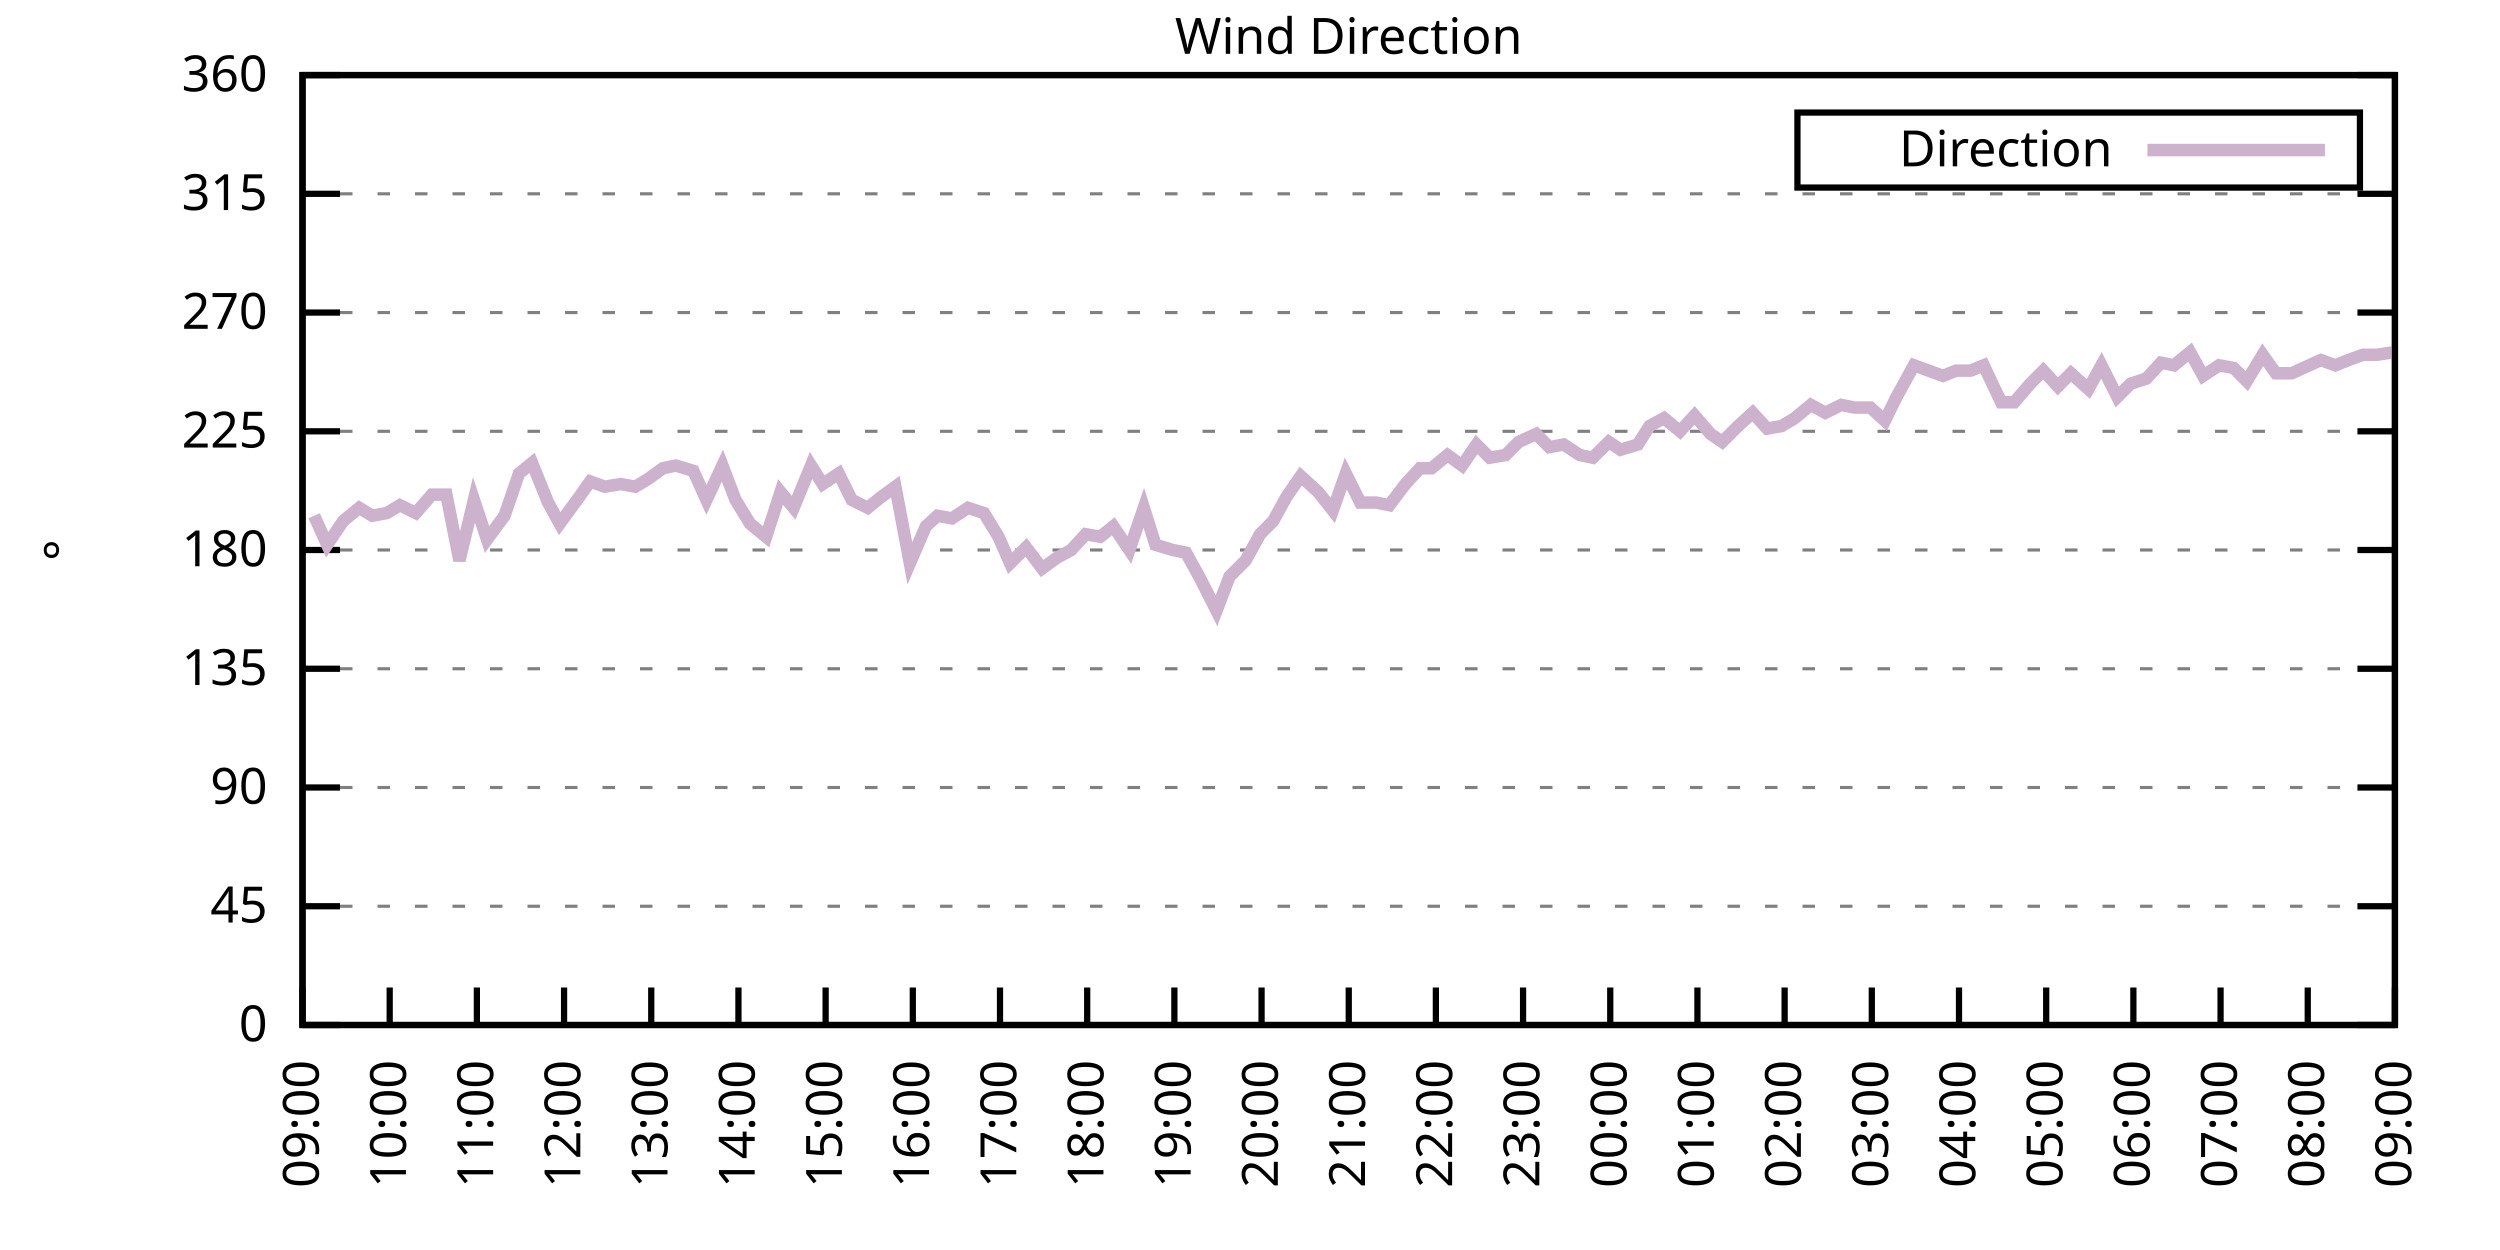
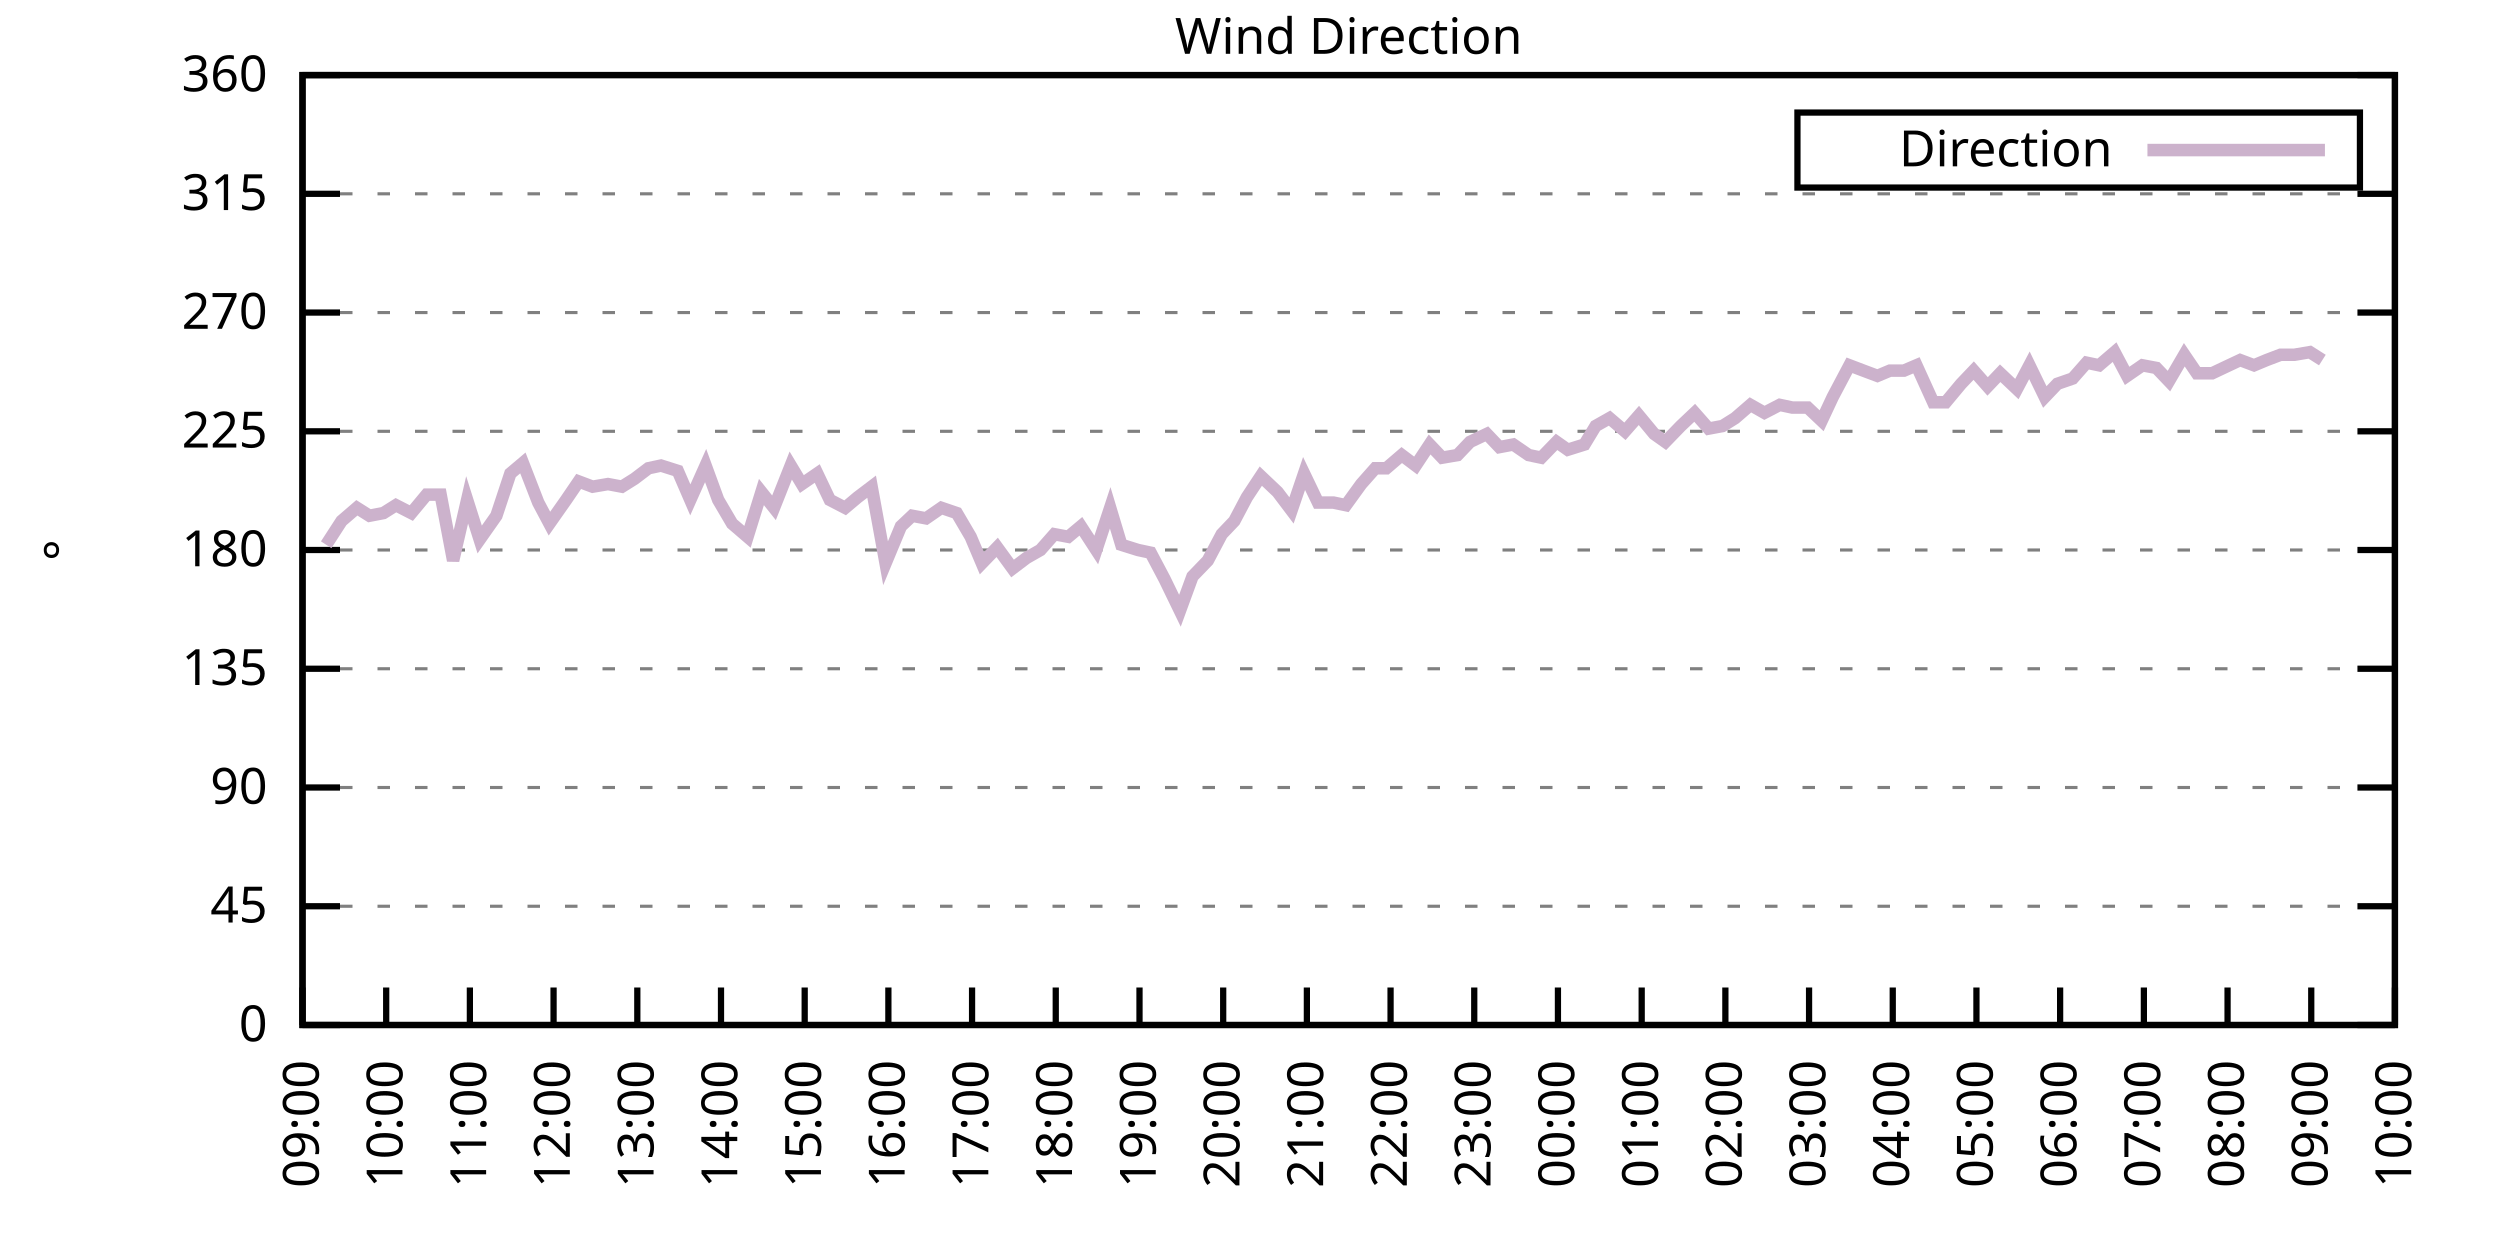
<svg xmlns="http://www.w3.org/2000/svg" xmlns:xlink="http://www.w3.org/1999/xlink" width="400" height="200" viewBox="0 0 400 200">
  <g id="gnuplot_canvas">
    <rect x="0" y="0" width="400" height="200" fill="none" />
    <defs>
      <circle id="gpDot" r="0.5" stroke-width="0.5" stroke="currentColor" />
      <path id="gpPt0" stroke-width="0.333" stroke="currentColor" d="M-1,0 h2 M0,-1 v2" />
      <path id="gpPt1" stroke-width="0.333" stroke="currentColor" d="M-1,-1 L1,1 M1,-1 L-1,1" />
      <path id="gpPt2" stroke-width="0.333" stroke="currentColor" d="M-1,0 L1,0 M0,-1 L0,1 M-1,-1 L1,1 M-1,1 L1,-1" />
      <rect id="gpPt3" stroke-width="0.333" stroke="currentColor" x="-1" y="-1" width="2" height="2" />
      <rect id="gpPt4" stroke-width="0.333" stroke="currentColor" fill="currentColor" x="-1" y="-1" width="2" height="2" />
      <circle id="gpPt5" stroke-width="0.333" stroke="currentColor" cx="0" cy="0" r="1" />
      <use xlink:href="#gpPt5" id="gpPt6" fill="currentColor" stroke="none" />
      <path id="gpPt7" stroke-width="0.333" stroke="currentColor" d="M0,-1.33 L-1.33,0.67 L1.33,0.67 z" />
      <use xlink:href="#gpPt7" id="gpPt8" fill="currentColor" stroke="none" />
      <use xlink:href="#gpPt7" id="gpPt9" stroke="currentColor" transform="rotate(180)" />
      <use xlink:href="#gpPt9" id="gpPt10" fill="currentColor" stroke="none" />
      <use xlink:href="#gpPt3" id="gpPt11" stroke="currentColor" transform="rotate(45)" />
      <use xlink:href="#gpPt11" id="gpPt12" fill="currentColor" stroke="none" />
      <path id="gpPt13" stroke-width="0.333" stroke="currentColor" d="M0,1.330 L1.265,0.411 L0.782,-1.067 L-0.782,-1.076 L-1.265,0.411 z" />
      <use xlink:href="#gpPt13" id="gpPt14" fill="currentColor" stroke="none" />
      <filter id="textbox" filterUnits="objectBoundingBox" x="0" y="0" height="1" width="1">
        <feFlood flood-color="white" flood-opacity="1" result="bgnd" />
        <feComposite in="SourceGraphic" in2="bgnd" operator="atop" />
      </filter>
      <filter id="greybox" filterUnits="objectBoundingBox" x="0" y="0" height="1" width="1">
        <feFlood flood-color="lightgrey" flood-opacity="1" result="grey" />
        <feComposite in="SourceGraphic" in2="grey" operator="atop" />
      </filter>
    </defs>
    <g fill="none" color="white" stroke="currentColor" stroke-width="1.00" stroke-linecap="butt" stroke-linejoin="miter">
</g>
    <g fill="none" color="black" stroke="currentColor" stroke-width="1.00" stroke-linecap="butt" stroke-linejoin="miter">
      <g stroke="none" shape-rendering="crispEdges">
        <polygon fill="rgb(255, 255, 255)" points="48.40,164.00 383.18,164.00 383.18,12.02 48.40,12.02 " />
      </g>
    </g>
    <g fill="none" color="black" stroke="currentColor" stroke-width="1.00" stroke-linecap="butt" stroke-linejoin="miter">
</g>
    <g fill="none" color="black" stroke="black" stroke-width="0.50" stroke-linecap="butt" stroke-linejoin="miter">
</g>
    <g fill="none" color="gray" stroke="currentColor" stroke-width="0.50" stroke-linecap="butt" stroke-linejoin="miter">
      <path stroke="gray" stroke-dasharray="2,4" class="gridline" d="M48.40,164.00 L383.19,164.00  " />
    </g>
    <g fill="none" color="gray" stroke="gray" stroke-width="1.00" stroke-linecap="butt" stroke-linejoin="miter">
</g>
    <g fill="none" color="black" stroke="currentColor" stroke-width="1.00" stroke-linecap="butt" stroke-linejoin="miter">
      <path stroke="black" d="M48.40,164.00 L54.40,164.00 M383.19,164.00 L377.19,164.00  " />
      <g transform="translate(42.80,166.60)" stroke="none" fill="black" font-family="Sans" font-size="8.00" text-anchor="end">
        <text>
          <tspan font-family="Sans"> 0</tspan>
        </text>
      </g>
    </g>
    <g fill="none" color="black" stroke="currentColor" stroke-width="1.00" stroke-linecap="butt" stroke-linejoin="miter">
</g>
    <g fill="none" color="black" stroke="black" stroke-width="0.50" stroke-linecap="butt" stroke-linejoin="miter">
</g>
    <g fill="none" color="gray" stroke="currentColor" stroke-width="0.50" stroke-linecap="butt" stroke-linejoin="miter">
      <path stroke="gray" stroke-dasharray="2,4" class="gridline" d="M48.40,145.00 L383.19,145.00  " />
    </g>
    <g fill="none" color="gray" stroke="gray" stroke-width="1.00" stroke-linecap="butt" stroke-linejoin="miter">
</g>
    <g fill="none" color="black" stroke="currentColor" stroke-width="1.00" stroke-linecap="butt" stroke-linejoin="miter">
      <path stroke="black" d="M48.40,145.00 L54.40,145.00 M383.19,145.00 L377.19,145.00  " />
      <g transform="translate(42.80,147.60)" stroke="none" fill="black" font-family="Sans" font-size="8.00" text-anchor="end">
        <text>
          <tspan font-family="Sans"> 45</tspan>
        </text>
      </g>
    </g>
    <g fill="none" color="black" stroke="currentColor" stroke-width="1.00" stroke-linecap="butt" stroke-linejoin="miter">
</g>
    <g fill="none" color="black" stroke="black" stroke-width="0.50" stroke-linecap="butt" stroke-linejoin="miter">
</g>
    <g fill="none" color="gray" stroke="currentColor" stroke-width="0.50" stroke-linecap="butt" stroke-linejoin="miter">
      <path stroke="gray" stroke-dasharray="2,4" class="gridline" d="M48.40,126.00 L383.19,126.00  " />
    </g>
    <g fill="none" color="gray" stroke="gray" stroke-width="1.00" stroke-linecap="butt" stroke-linejoin="miter">
</g>
    <g fill="none" color="black" stroke="currentColor" stroke-width="1.00" stroke-linecap="butt" stroke-linejoin="miter">
      <path stroke="black" d="M48.40,126.00 L54.40,126.00 M383.19,126.00 L377.19,126.00  " />
      <g transform="translate(42.80,128.60)" stroke="none" fill="black" font-family="Sans" font-size="8.00" text-anchor="end">
        <text>
          <tspan font-family="Sans"> 90</tspan>
        </text>
      </g>
    </g>
    <g fill="none" color="black" stroke="currentColor" stroke-width="1.00" stroke-linecap="butt" stroke-linejoin="miter">
</g>
    <g fill="none" color="black" stroke="black" stroke-width="0.50" stroke-linecap="butt" stroke-linejoin="miter">
</g>
    <g fill="none" color="gray" stroke="currentColor" stroke-width="0.50" stroke-linecap="butt" stroke-linejoin="miter">
      <path stroke="gray" stroke-dasharray="2,4" class="gridline" d="M48.40,107.00 L383.19,107.00  " />
    </g>
    <g fill="none" color="gray" stroke="gray" stroke-width="1.00" stroke-linecap="butt" stroke-linejoin="miter">
</g>
    <g fill="none" color="black" stroke="currentColor" stroke-width="1.00" stroke-linecap="butt" stroke-linejoin="miter">
      <path stroke="black" d="M48.40,107.00 L54.40,107.00 M383.19,107.00 L377.19,107.00  " />
      <g transform="translate(42.80,109.60)" stroke="none" fill="black" font-family="Sans" font-size="8.00" text-anchor="end">
        <text>
          <tspan font-family="Sans"> 135</tspan>
        </text>
      </g>
    </g>
    <g fill="none" color="black" stroke="currentColor" stroke-width="1.00" stroke-linecap="butt" stroke-linejoin="miter">
</g>
    <g fill="none" color="black" stroke="black" stroke-width="0.50" stroke-linecap="butt" stroke-linejoin="miter">
</g>
    <g fill="none" color="gray" stroke="currentColor" stroke-width="0.50" stroke-linecap="butt" stroke-linejoin="miter">
      <path stroke="gray" stroke-dasharray="2,4" class="gridline" d="M48.40,88.00 L383.19,88.00  " />
    </g>
    <g fill="none" color="gray" stroke="gray" stroke-width="1.00" stroke-linecap="butt" stroke-linejoin="miter">
</g>
    <g fill="none" color="black" stroke="currentColor" stroke-width="1.00" stroke-linecap="butt" stroke-linejoin="miter">
      <path stroke="black" d="M48.40,88.00 L54.40,88.00 M383.19,88.00 L377.19,88.00  " />
      <g transform="translate(42.80,90.60)" stroke="none" fill="black" font-family="Sans" font-size="8.00" text-anchor="end">
        <text>
          <tspan font-family="Sans"> 180</tspan>
        </text>
      </g>
    </g>
    <g fill="none" color="black" stroke="currentColor" stroke-width="1.00" stroke-linecap="butt" stroke-linejoin="miter">
</g>
    <g fill="none" color="black" stroke="black" stroke-width="0.50" stroke-linecap="butt" stroke-linejoin="miter">
</g>
    <g fill="none" color="gray" stroke="currentColor" stroke-width="0.50" stroke-linecap="butt" stroke-linejoin="miter">
      <path stroke="gray" stroke-dasharray="2,4" class="gridline" d="M48.40,69.01 L383.19,69.01  " />
    </g>
    <g fill="none" color="gray" stroke="gray" stroke-width="1.00" stroke-linecap="butt" stroke-linejoin="miter">
</g>
    <g fill="none" color="black" stroke="currentColor" stroke-width="1.00" stroke-linecap="butt" stroke-linejoin="miter">
      <path stroke="black" d="M48.40,69.01 L54.40,69.01 M383.19,69.01 L377.19,69.01  " />
      <g transform="translate(42.80,71.61)" stroke="none" fill="black" font-family="Sans" font-size="8.00" text-anchor="end">
        <text>
          <tspan font-family="Sans"> 225</tspan>
        </text>
      </g>
    </g>
    <g fill="none" color="black" stroke="currentColor" stroke-width="1.00" stroke-linecap="butt" stroke-linejoin="miter">
</g>
    <g fill="none" color="black" stroke="black" stroke-width="0.50" stroke-linecap="butt" stroke-linejoin="miter">
</g>
    <g fill="none" color="gray" stroke="currentColor" stroke-width="0.50" stroke-linecap="butt" stroke-linejoin="miter">
      <path stroke="gray" stroke-dasharray="2,4" class="gridline" d="M48.40,50.01 L383.19,50.01  " />
    </g>
    <g fill="none" color="gray" stroke="gray" stroke-width="1.00" stroke-linecap="butt" stroke-linejoin="miter">
</g>
    <g fill="none" color="black" stroke="currentColor" stroke-width="1.00" stroke-linecap="butt" stroke-linejoin="miter">
      <path stroke="black" d="M48.40,50.01 L54.40,50.01 M383.19,50.01 L377.19,50.01  " />
      <g transform="translate(42.80,52.61)" stroke="none" fill="black" font-family="Sans" font-size="8.00" text-anchor="end">
        <text>
          <tspan font-family="Sans"> 270</tspan>
        </text>
      </g>
    </g>
    <g fill="none" color="black" stroke="currentColor" stroke-width="1.00" stroke-linecap="butt" stroke-linejoin="miter">
</g>
    <g fill="none" color="black" stroke="black" stroke-width="0.50" stroke-linecap="butt" stroke-linejoin="miter">
</g>
    <g fill="none" color="gray" stroke="currentColor" stroke-width="0.50" stroke-linecap="butt" stroke-linejoin="miter">
      <path stroke="gray" stroke-dasharray="2,4" class="gridline" d="M48.40,31.01 L383.19,31.01  " />
    </g>
    <g fill="none" color="gray" stroke="gray" stroke-width="1.00" stroke-linecap="butt" stroke-linejoin="miter">
</g>
    <g fill="none" color="black" stroke="currentColor" stroke-width="1.00" stroke-linecap="butt" stroke-linejoin="miter">
      <path stroke="black" d="M48.40,31.01 L54.40,31.01 M383.19,31.01 L377.19,31.01  " />
      <g transform="translate(42.80,33.61)" stroke="none" fill="black" font-family="Sans" font-size="8.00" text-anchor="end">
        <text>
          <tspan font-family="Sans"> 315</tspan>
        </text>
      </g>
    </g>
    <g fill="none" color="black" stroke="currentColor" stroke-width="1.00" stroke-linecap="butt" stroke-linejoin="miter">
</g>
    <g fill="none" color="black" stroke="black" stroke-width="0.50" stroke-linecap="butt" stroke-linejoin="miter">
</g>
    <g fill="none" color="gray" stroke="currentColor" stroke-width="0.50" stroke-linecap="butt" stroke-linejoin="miter">
      <path stroke="gray" stroke-dasharray="2,4" class="gridline" d="M48.40,12.01 L383.19,12.01  " />
    </g>
    <g fill="none" color="gray" stroke="gray" stroke-width="1.00" stroke-linecap="butt" stroke-linejoin="miter">
</g>
    <g fill="none" color="black" stroke="currentColor" stroke-width="1.00" stroke-linecap="butt" stroke-linejoin="miter">
      <path stroke="black" d="M48.40,12.01 L54.40,12.01 M383.19,12.01 L377.19,12.01  " />
      <g transform="translate(42.80,14.61)" stroke="none" fill="black" font-family="Sans" font-size="8.00" text-anchor="end">
        <text>
          <tspan font-family="Sans"> 360</tspan>
        </text>
      </g>
    </g>
    <g fill="none" color="black" stroke="currentColor" stroke-width="1.00" stroke-linecap="butt" stroke-linejoin="miter">
      <path stroke="black" d="M48.40,164.00 L48.40,158.00  " />
      <g transform="translate(51.00,169.60) rotate(270.00)" stroke="none" fill="black" font-family="Sans" font-size="8.00" text-anchor="end">
        <text>
          <tspan font-family="Sans">09:00</tspan>
        </text>
      </g>
    </g>
    <g fill="none" color="black" stroke="currentColor" stroke-width="1.00" stroke-linecap="butt" stroke-linejoin="miter">
-       <path stroke="black" d="M62.35,164.00 L62.35,158.00  " />
-       <g transform="translate(64.95,169.60) rotate(270.00)" stroke="none" fill="black" font-family="Sans" font-size="8.00" text-anchor="end">
+       <path stroke="black" d="M61.79,164.00 L61.79,158.00  " />
+       <g transform="translate(64.39,169.60) rotate(270.00)" stroke="none" fill="black" font-family="Sans" font-size="8.00" text-anchor="end">
        <text>
          <tspan font-family="Sans">10:00</tspan>
        </text>
      </g>
    </g>
    <g fill="none" color="black" stroke="currentColor" stroke-width="1.00" stroke-linecap="butt" stroke-linejoin="miter">
-       <path stroke="black" d="M76.30,164.00 L76.30,158.00  " />
-       <g transform="translate(78.90,169.60) rotate(270.00)" stroke="none" fill="black" font-family="Sans" font-size="8.00" text-anchor="end">
+       <path stroke="black" d="M75.18,164.00 L75.18,158.00  " />
+       <g transform="translate(77.78,169.60) rotate(270.00)" stroke="none" fill="black" font-family="Sans" font-size="8.00" text-anchor="end">
        <text>
          <tspan font-family="Sans">11:00</tspan>
        </text>
      </g>
    </g>
    <g fill="none" color="black" stroke="currentColor" stroke-width="1.00" stroke-linecap="butt" stroke-linejoin="miter">
-       <path stroke="black" d="M90.25,164.00 L90.25,158.00  " />
-       <g transform="translate(92.85,169.60) rotate(270.00)" stroke="none" fill="black" font-family="Sans" font-size="8.00" text-anchor="end">
+       <path stroke="black" d="M88.57,164.00 L88.57,158.00  " />
+       <g transform="translate(91.17,169.60) rotate(270.00)" stroke="none" fill="black" font-family="Sans" font-size="8.00" text-anchor="end">
        <text>
          <tspan font-family="Sans">12:00</tspan>
        </text>
      </g>
    </g>
    <g fill="none" color="black" stroke="currentColor" stroke-width="1.00" stroke-linecap="butt" stroke-linejoin="miter">
-       <path stroke="black" d="M104.20,164.00 L104.20,158.00  " />
-       <g transform="translate(106.80,169.60) rotate(270.00)" stroke="none" fill="black" font-family="Sans" font-size="8.00" text-anchor="end">
+       <path stroke="black" d="M101.97,164.00 L101.97,158.00  " />
+       <g transform="translate(104.57,169.60) rotate(270.00)" stroke="none" fill="black" font-family="Sans" font-size="8.00" text-anchor="end">
        <text>
          <tspan font-family="Sans">13:00</tspan>
        </text>
      </g>
    </g>
    <g fill="none" color="black" stroke="currentColor" stroke-width="1.00" stroke-linecap="butt" stroke-linejoin="miter">
-       <path stroke="black" d="M118.15,164.00 L118.15,158.00  " />
-       <g transform="translate(120.75,169.60) rotate(270.00)" stroke="none" fill="black" font-family="Sans" font-size="8.00" text-anchor="end">
+       <path stroke="black" d="M115.36,164.00 L115.36,158.00  " />
+       <g transform="translate(117.96,169.60) rotate(270.00)" stroke="none" fill="black" font-family="Sans" font-size="8.00" text-anchor="end">
        <text>
          <tspan font-family="Sans">14:00</tspan>
        </text>
      </g>
    </g>
    <g fill="none" color="black" stroke="currentColor" stroke-width="1.00" stroke-linecap="butt" stroke-linejoin="miter">
-       <path stroke="black" d="M132.10,164.00 L132.10,158.00  " />
-       <g transform="translate(134.70,169.60) rotate(270.00)" stroke="none" fill="black" font-family="Sans" font-size="8.00" text-anchor="end">
+       <path stroke="black" d="M128.75,164.00 L128.75,158.00  " />
+       <g transform="translate(131.35,169.60) rotate(270.00)" stroke="none" fill="black" font-family="Sans" font-size="8.00" text-anchor="end">
        <text>
          <tspan font-family="Sans">15:00</tspan>
        </text>
      </g>
    </g>
    <g fill="none" color="black" stroke="currentColor" stroke-width="1.00" stroke-linecap="butt" stroke-linejoin="miter">
-       <path stroke="black" d="M146.05,164.00 L146.05,158.00  " />
-       <g transform="translate(148.65,169.60) rotate(270.00)" stroke="none" fill="black" font-family="Sans" font-size="8.00" text-anchor="end">
+       <path stroke="black" d="M142.14,164.00 L142.14,158.00  " />
+       <g transform="translate(144.74,169.60) rotate(270.00)" stroke="none" fill="black" font-family="Sans" font-size="8.00" text-anchor="end">
        <text>
          <tspan font-family="Sans">16:00</tspan>
        </text>
      </g>
    </g>
    <g fill="none" color="black" stroke="currentColor" stroke-width="1.00" stroke-linecap="butt" stroke-linejoin="miter">
-       <path stroke="black" d="M160.00,164.00 L160.00,158.00  " />
-       <g transform="translate(162.60,169.60) rotate(270.00)" stroke="none" fill="black" font-family="Sans" font-size="8.00" text-anchor="end">
+       <path stroke="black" d="M155.53,164.00 L155.53,158.00  " />
+       <g transform="translate(158.13,169.60) rotate(270.00)" stroke="none" fill="black" font-family="Sans" font-size="8.00" text-anchor="end">
        <text>
          <tspan font-family="Sans">17:00</tspan>
        </text>
      </g>
    </g>
    <g fill="none" color="black" stroke="currentColor" stroke-width="1.00" stroke-linecap="butt" stroke-linejoin="miter">
-       <path stroke="black" d="M173.95,164.00 L173.95,158.00  " />
-       <g transform="translate(176.55,169.60) rotate(270.00)" stroke="none" fill="black" font-family="Sans" font-size="8.00" text-anchor="end">
+       <path stroke="black" d="M168.92,164.00 L168.92,158.00  " />
+       <g transform="translate(171.52,169.60) rotate(270.00)" stroke="none" fill="black" font-family="Sans" font-size="8.00" text-anchor="end">
        <text>
          <tspan font-family="Sans">18:00</tspan>
        </text>
      </g>
    </g>
    <g fill="none" color="black" stroke="currentColor" stroke-width="1.00" stroke-linecap="butt" stroke-linejoin="miter">
-       <path stroke="black" d="M187.90,164.00 L187.90,158.00  " />
-       <g transform="translate(190.50,169.60) rotate(270.00)" stroke="none" fill="black" font-family="Sans" font-size="8.00" text-anchor="end">
+       <path stroke="black" d="M182.32,164.00 L182.32,158.00  " />
+       <g transform="translate(184.92,169.60) rotate(270.00)" stroke="none" fill="black" font-family="Sans" font-size="8.00" text-anchor="end">
        <text>
          <tspan font-family="Sans">19:00</tspan>
        </text>
      </g>
    </g>
    <g fill="none" color="black" stroke="currentColor" stroke-width="1.00" stroke-linecap="butt" stroke-linejoin="miter">
-       <path stroke="black" d="M201.85,164.00 L201.85,158.00  " />
-       <g transform="translate(204.45,169.60) rotate(270.00)" stroke="none" fill="black" font-family="Sans" font-size="8.00" text-anchor="end">
+       <path stroke="black" d="M195.71,164.00 L195.71,158.00  " />
+       <g transform="translate(198.31,169.60) rotate(270.00)" stroke="none" fill="black" font-family="Sans" font-size="8.00" text-anchor="end">
        <text>
          <tspan font-family="Sans">20:00</tspan>
        </text>
      </g>
    </g>
    <g fill="none" color="black" stroke="currentColor" stroke-width="1.00" stroke-linecap="butt" stroke-linejoin="miter">
-       <path stroke="black" d="M215.80,164.00 L215.80,158.00  " />
-       <g transform="translate(218.40,169.60) rotate(270.00)" stroke="none" fill="black" font-family="Sans" font-size="8.00" text-anchor="end">
+       <path stroke="black" d="M209.10,164.00 L209.10,158.00  " />
+       <g transform="translate(211.70,169.60) rotate(270.00)" stroke="none" fill="black" font-family="Sans" font-size="8.00" text-anchor="end">
        <text>
          <tspan font-family="Sans">21:00</tspan>
        </text>
      </g>
    </g>
    <g fill="none" color="black" stroke="currentColor" stroke-width="1.00" stroke-linecap="butt" stroke-linejoin="miter">
-       <path stroke="black" d="M229.74,164.00 L229.74,158.00  " />
-       <g transform="translate(232.34,169.60) rotate(270.00)" stroke="none" fill="black" font-family="Sans" font-size="8.00" text-anchor="end">
+       <path stroke="black" d="M222.49,164.00 L222.49,158.00  " />
+       <g transform="translate(225.09,169.60) rotate(270.00)" stroke="none" fill="black" font-family="Sans" font-size="8.00" text-anchor="end">
        <text>
          <tspan font-family="Sans">22:00</tspan>
        </text>
      </g>
    </g>
    <g fill="none" color="black" stroke="currentColor" stroke-width="1.00" stroke-linecap="butt" stroke-linejoin="miter">
-       <path stroke="black" d="M243.69,164.00 L243.69,158.00  " />
-       <g transform="translate(246.29,169.60) rotate(270.00)" stroke="none" fill="black" font-family="Sans" font-size="8.00" text-anchor="end">
+       <path stroke="black" d="M235.88,164.00 L235.88,158.00  " />
+       <g transform="translate(238.48,169.60) rotate(270.00)" stroke="none" fill="black" font-family="Sans" font-size="8.00" text-anchor="end">
        <text>
          <tspan font-family="Sans">23:00</tspan>
        </text>
      </g>
    </g>
    <g fill="none" color="black" stroke="currentColor" stroke-width="1.00" stroke-linecap="butt" stroke-linejoin="miter">
-       <path stroke="black" d="M257.64,164.00 L257.64,158.00  " />
-       <g transform="translate(260.24,169.60) rotate(270.00)" stroke="none" fill="black" font-family="Sans" font-size="8.00" text-anchor="end">
+       <path stroke="black" d="M249.27,164.00 L249.27,158.00  " />
+       <g transform="translate(251.87,169.60) rotate(270.00)" stroke="none" fill="black" font-family="Sans" font-size="8.00" text-anchor="end">
        <text>
          <tspan font-family="Sans">00:00</tspan>
        </text>
      </g>
    </g>
    <g fill="none" color="black" stroke="currentColor" stroke-width="1.00" stroke-linecap="butt" stroke-linejoin="miter">
-       <path stroke="black" d="M271.59,164.00 L271.59,158.00  " />
-       <g transform="translate(274.19,169.60) rotate(270.00)" stroke="none" fill="black" font-family="Sans" font-size="8.00" text-anchor="end">
+       <path stroke="black" d="M262.67,164.00 L262.67,158.00  " />
+       <g transform="translate(265.27,169.60) rotate(270.00)" stroke="none" fill="black" font-family="Sans" font-size="8.00" text-anchor="end">
        <text>
          <tspan font-family="Sans">01:00</tspan>
        </text>
      </g>
    </g>
    <g fill="none" color="black" stroke="currentColor" stroke-width="1.00" stroke-linecap="butt" stroke-linejoin="miter">
-       <path stroke="black" d="M285.54,164.00 L285.54,158.00  " />
-       <g transform="translate(288.14,169.60) rotate(270.00)" stroke="none" fill="black" font-family="Sans" font-size="8.00" text-anchor="end">
+       <path stroke="black" d="M276.06,164.00 L276.06,158.00  " />
+       <g transform="translate(278.66,169.60) rotate(270.00)" stroke="none" fill="black" font-family="Sans" font-size="8.00" text-anchor="end">
        <text>
          <tspan font-family="Sans">02:00</tspan>
        </text>
      </g>
    </g>
    <g fill="none" color="black" stroke="currentColor" stroke-width="1.00" stroke-linecap="butt" stroke-linejoin="miter">
-       <path stroke="black" d="M299.49,164.00 L299.49,158.00  " />
-       <g transform="translate(302.09,169.60) rotate(270.00)" stroke="none" fill="black" font-family="Sans" font-size="8.00" text-anchor="end">
+       <path stroke="black" d="M289.45,164.00 L289.45,158.00  " />
+       <g transform="translate(292.05,169.60) rotate(270.00)" stroke="none" fill="black" font-family="Sans" font-size="8.00" text-anchor="end">
        <text>
          <tspan font-family="Sans">03:00</tspan>
        </text>
      </g>
    </g>
    <g fill="none" color="black" stroke="currentColor" stroke-width="1.00" stroke-linecap="butt" stroke-linejoin="miter">
-       <path stroke="black" d="M313.44,164.00 L313.44,158.00  " />
-       <g transform="translate(316.04,169.60) rotate(270.00)" stroke="none" fill="black" font-family="Sans" font-size="8.00" text-anchor="end">
+       <path stroke="black" d="M302.84,164.00 L302.84,158.00  " />
+       <g transform="translate(305.44,169.60) rotate(270.00)" stroke="none" fill="black" font-family="Sans" font-size="8.00" text-anchor="end">
        <text>
          <tspan font-family="Sans">04:00</tspan>
        </text>
      </g>
    </g>
    <g fill="none" color="black" stroke="currentColor" stroke-width="1.00" stroke-linecap="butt" stroke-linejoin="miter">
-       <path stroke="black" d="M327.39,164.00 L327.39,158.00  " />
-       <g transform="translate(329.99,169.60) rotate(270.00)" stroke="none" fill="black" font-family="Sans" font-size="8.00" text-anchor="end">
+       <path stroke="black" d="M316.23,164.00 L316.23,158.00  " />
+       <g transform="translate(318.83,169.60) rotate(270.00)" stroke="none" fill="black" font-family="Sans" font-size="8.00" text-anchor="end">
        <text>
          <tspan font-family="Sans">05:00</tspan>
        </text>
      </g>
    </g>
    <g fill="none" color="black" stroke="currentColor" stroke-width="1.00" stroke-linecap="butt" stroke-linejoin="miter">
-       <path stroke="black" d="M341.34,164.00 L341.34,158.00  " />
-       <g transform="translate(343.94,169.60) rotate(270.00)" stroke="none" fill="black" font-family="Sans" font-size="8.00" text-anchor="end">
+       <path stroke="black" d="M329.62,164.00 L329.62,158.00  " />
+       <g transform="translate(332.22,169.60) rotate(270.00)" stroke="none" fill="black" font-family="Sans" font-size="8.00" text-anchor="end">
        <text>
          <tspan font-family="Sans">06:00</tspan>
        </text>
      </g>
    </g>
    <g fill="none" color="black" stroke="currentColor" stroke-width="1.00" stroke-linecap="butt" stroke-linejoin="miter">
-       <path stroke="black" d="M355.29,164.00 L355.29,158.00  " />
-       <g transform="translate(357.89,169.60) rotate(270.00)" stroke="none" fill="black" font-family="Sans" font-size="8.00" text-anchor="end">
+       <path stroke="black" d="M343.02,164.00 L343.02,158.00  " />
+       <g transform="translate(345.62,169.60) rotate(270.00)" stroke="none" fill="black" font-family="Sans" font-size="8.00" text-anchor="end">
        <text>
          <tspan font-family="Sans">07:00</tspan>
        </text>
      </g>
    </g>
    <g fill="none" color="black" stroke="currentColor" stroke-width="1.00" stroke-linecap="butt" stroke-linejoin="miter">
-       <path stroke="black" d="M369.24,164.00 L369.24,158.00  " />
-       <g transform="translate(371.84,169.60) rotate(270.00)" stroke="none" fill="black" font-family="Sans" font-size="8.00" text-anchor="end">
+       <path stroke="black" d="M356.41,164.00 L356.41,158.00  " />
+       <g transform="translate(359.01,169.60) rotate(270.00)" stroke="none" fill="black" font-family="Sans" font-size="8.00" text-anchor="end">
        <text>
          <tspan font-family="Sans">08:00</tspan>
+         </text>
+       </g>
+     </g>
+     <g fill="none" color="black" stroke="currentColor" stroke-width="1.00" stroke-linecap="butt" stroke-linejoin="miter">
+       <path stroke="black" d="M369.80,164.00 L369.80,158.00  " />
+       <g transform="translate(372.40,169.60) rotate(270.00)" stroke="none" fill="black" font-family="Sans" font-size="8.00" text-anchor="end">
+         <text>
+           <tspan font-family="Sans">09:00</tspan>
        </text>
      </g>
    </g>
    <g fill="none" color="black" stroke="currentColor" stroke-width="1.00" stroke-linecap="butt" stroke-linejoin="miter">
      <path stroke="black" d="M383.19,164.00 L383.19,158.00  " />
      <g transform="translate(385.79,169.60) rotate(270.00)" stroke="none" fill="black" font-family="Sans" font-size="8.00" text-anchor="end">
        <text>
-           <tspan font-family="Sans">09:00</tspan>
+           <tspan font-family="Sans">10:00</tspan>
        </text>
      </g>
    </g>
    <g fill="none" color="black" stroke="currentColor" stroke-width="1.00" stroke-linecap="butt" stroke-linejoin="miter">
</g>
    <g fill="none" color="black" stroke="currentColor" stroke-width="1.00" stroke-linecap="butt" stroke-linejoin="miter">
      <path stroke="black" d="M48.40,12.01 L48.40,164.00 L383.19,164.00 L383.19,12.01 L48.40,12.01 Z  " />
    </g>
    <g fill="none" color="black" stroke="currentColor" stroke-width="1.00" stroke-linecap="butt" stroke-linejoin="miter">
</g>
    <g fill="none" color="black" stroke="currentColor" stroke-width="1.00" stroke-linecap="butt" stroke-linejoin="miter">
      <path stroke="black" d="M287.59,30.01 L287.59,18.01 L377.59,18.01 L377.59,30.01 L287.59,30.01 Z  " />
    </g>
    <g id="Wind_direction_plot_1">
      <g fill="none" color="white" stroke="black" stroke-width="2.00" stroke-linecap="butt" stroke-linejoin="miter">
</g>
      <g fill="none" color="black" stroke="currentColor" stroke-width="2.00" stroke-linecap="butt" stroke-linejoin="miter">
        <g transform="translate(337.99,26.61)" stroke="none" fill="black" font-family="Sans" font-size="8.00" text-anchor="end">
          <text>
            <tspan font-family="Sans">Direction</tspan>
          </text>
        </g>
      </g>
      <g fill="none" color="black" stroke="currentColor" stroke-width="2.00" stroke-linecap="butt" stroke-linejoin="miter">
-         <path stroke="rgb(204, 178, 204)" d="M343.59,24.01 L371.99,24.01 M50.26,82.52 L52.35,87.16 L54.91,83.36 L57.47,81.25 L59.56,82.52 L61.88,82.09   L63.98,80.83 L66.53,82.09 L69.09,79.14 L71.42,79.14 L73.51,89.69 L75.83,79.98 L77.93,86.32 L80.72,82.52   L83.04,75.76 L85.13,74.07 L87.69,80.41 L89.55,83.78 L92.34,79.98 L94.43,77.03 L96.76,77.87 L99.32,77.45   L101.64,77.87 L103.73,76.61 L106.06,74.92 L108.15,74.49 L110.94,75.34 L113.03,79.98 L115.59,74.49 L117.68,79.98   L120.01,83.78 L122.57,85.89 L124.89,78.72 L126.98,81.25 L129.77,74.49 L131.63,77.45 L134.19,75.76 L136.28,79.98   L138.84,81.25 L140.93,79.56 L143.26,77.87 L145.58,90.12 L148.14,84.21 L150.00,82.52 L152.32,82.94 L154.88,81.25   L157.44,82.09 L159.76,85.89 L161.62,90.12 L164.18,87.58 L166.74,90.96 L169.06,89.27 L171.39,88.00 L173.71,85.47   L176.04,85.89 L178.13,84.21 L180.69,88.00 L183.01,81.25 L184.87,87.16 L187.66,88.00 L189.76,88.43 L192.08,92.65   L194.64,97.72 L196.73,92.23 L199.29,89.69 L201.61,85.47 L203.71,83.36 L205.80,79.56 L208.12,76.18 L210.91,78.72   L213.24,81.67 L215.33,75.76 L217.65,80.41 L220.21,80.41 L222.30,80.83 L224.86,77.45 L227.19,74.92 L229.05,74.92   L231.60,72.81 L233.93,74.49 L236.25,71.12 L238.35,73.23 L240.90,72.81 L243.00,70.70 L245.79,69.43 L247.88,71.54   L250.20,71.12 L252.76,72.81 L254.85,73.23 L257.41,70.70 L259.27,71.96 L262.06,71.12 L263.92,68.16 L266.25,66.90   L268.80,69.01 L271.13,66.47 L273.69,69.43 L275.55,70.70 L278.10,68.16 L280.43,66.05 L282.75,68.58 L285.08,68.16   L287.17,66.90 L289.73,64.78 L292.05,66.05 L294.61,64.78 L296.70,65.21 L299.26,65.21 L301.58,67.32 L303.44,63.52   L306.23,58.45 L308.56,59.30 L310.88,60.14 L312.98,59.30 L315.30,59.30 L317.39,58.45 L320.18,64.36 L322.28,64.36   L324.83,61.41 L326.93,59.30 L329.25,61.83 L331.34,59.72 L334.13,62.25 L336.23,58.45 L338.78,63.52 L340.88,61.41   L343.43,60.56 L345.76,58.03 L347.85,58.45 L350.41,56.34 L352.50,60.14 L355.06,58.45 L357.38,58.87 L359.48,60.98   L362.03,56.76 L364.13,59.72 L366.68,59.72 L368.54,58.87 L371.33,57.61 L373.66,58.45 L375.75,57.61 L378.08,56.76   L380.40,56.76 L382.96,56.34  " />
+         <path stroke="rgb(204, 178, 204)" d="M343.59,24.01 L371.99,24.01 M52.19,87.16 L54.65,83.36 L57.10,81.25 L59.11,82.52 L61.35,82.09 L63.35,80.83   L65.81,82.09 L68.26,79.14 L70.50,79.14 L72.50,89.69 L74.74,79.98 L76.75,86.32 L79.42,82.52 L81.66,75.76   L83.66,74.07 L86.12,80.41 L87.91,83.78 L90.58,79.98 L92.59,77.03 L94.82,77.87 L97.28,77.45 L99.51,77.87   L101.52,76.61 L103.75,74.92 L105.76,74.49 L108.44,75.34 L110.45,79.98 L112.90,74.49 L114.91,79.98 L117.14,83.78   L119.60,85.89 L121.83,78.72 L123.84,81.25 L126.52,74.49 L128.30,77.45 L130.76,75.76 L132.77,79.98 L135.22,81.25   L137.23,79.56 L139.46,77.87 L141.69,90.12 L144.15,84.21 L145.94,82.52 L148.17,82.94 L150.62,81.25 L153.08,82.09   L155.31,85.89 L157.10,90.12 L159.55,87.58 L162.01,90.96 L164.24,89.27 L166.47,88.00 L168.70,85.47 L170.93,85.89   L172.94,84.21 L175.40,88.00 L177.63,81.25 L179.41,87.16 L182.09,88.00 L184.10,88.43 L186.33,92.65 L188.79,97.72   L190.80,92.23 L193.25,89.69 L195.48,85.47 L197.49,83.36 L199.50,79.56 L201.73,76.18 L204.41,78.72 L206.64,81.67   L208.65,75.76 L210.88,80.41 L213.34,80.41 L215.35,80.83 L217.80,77.45 L220.04,74.92 L221.82,74.92 L224.28,72.81   L226.51,74.49 L228.74,71.12 L230.75,73.23 L233.20,72.81 L235.21,70.70 L237.89,69.43 L239.90,71.54 L242.13,71.12   L244.59,72.81 L246.60,73.23 L249.05,70.70 L250.84,71.96 L253.51,71.12 L255.30,68.16 L257.53,66.90 L259.99,69.01   L262.22,66.47 L264.67,69.43 L266.46,70.70 L268.92,68.16 L271.15,66.05 L273.38,68.58 L275.61,68.16 L277.62,66.90   L280.07,64.78 L282.31,66.05 L284.76,64.78 L286.77,65.21 L289.23,65.21 L291.46,67.32 L293.24,63.52 L295.92,58.45   L298.15,59.30 L300.39,60.14 L302.39,59.30 L304.63,59.30 L306.63,58.45 L309.31,64.36 L311.32,64.36 L313.78,61.41   L315.79,59.30 L318.02,61.83 L320.03,59.72 L322.70,62.25 L324.71,58.45 L327.17,63.52 L329.18,61.41 L331.63,60.56   L333.86,58.03 L335.87,58.45 L338.33,56.34 L340.34,60.14 L342.79,58.45 L345.02,58.87 L347.03,60.98 L349.49,56.76   L351.50,59.72 L353.95,59.72 L355.74,58.87 L358.42,57.61 L360.65,58.45 L362.66,57.61 L364.89,56.76 L367.12,56.76   L369.58,56.34 L371.58,57.61  " />
      </g>
    </g>
    <g fill="none" color="black" stroke="currentColor" stroke-width="2.00" stroke-linecap="butt" stroke-linejoin="miter">
</g>
    <g fill="none" color="black" stroke="black" stroke-width="1.00" stroke-linecap="butt" stroke-linejoin="miter">
</g>
    <g fill="none" color="black" stroke="currentColor" stroke-width="1.00" stroke-linecap="butt" stroke-linejoin="miter">
      <path stroke="black" d="M48.40,12.01 L48.40,164.00 L383.19,164.00 L383.19,12.01 L48.40,12.01 Z  " />
      <g transform="translate(12.80,88.01) rotate(270.00)" stroke="none" fill="black" font-family="Sans" font-size="8.00" text-anchor="middle">
        <text>
          <tspan font-family="Sans">°</tspan>
        </text>
      </g>
    </g>
    <g fill="none" color="black" stroke="currentColor" stroke-width="1.00" stroke-linecap="butt" stroke-linejoin="miter">
</g>
    <g fill="none" color="black" stroke="currentColor" stroke-width="1.00" stroke-linecap="butt" stroke-linejoin="miter">
      <g transform="translate(215.79,8.61)" stroke="none" fill="black" font-family="Sans" font-size="8.00" text-anchor="middle">
        <text>
          <tspan font-family="Sans">Wind Direction</tspan>
        </text>
      </g>
    </g>
    <g fill="none" color="black" stroke="currentColor" stroke-width="1.00" stroke-linecap="butt" stroke-linejoin="miter">
</g>
  </g>
</svg>
